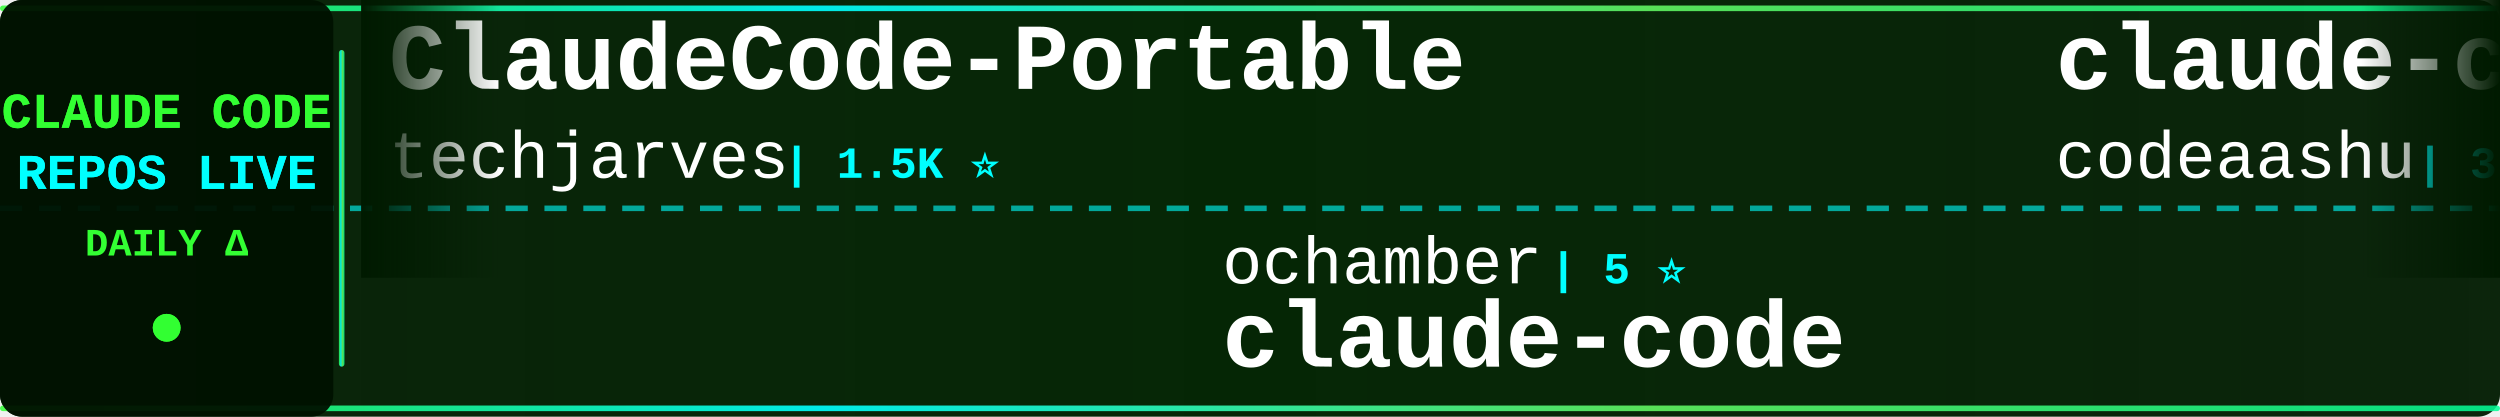
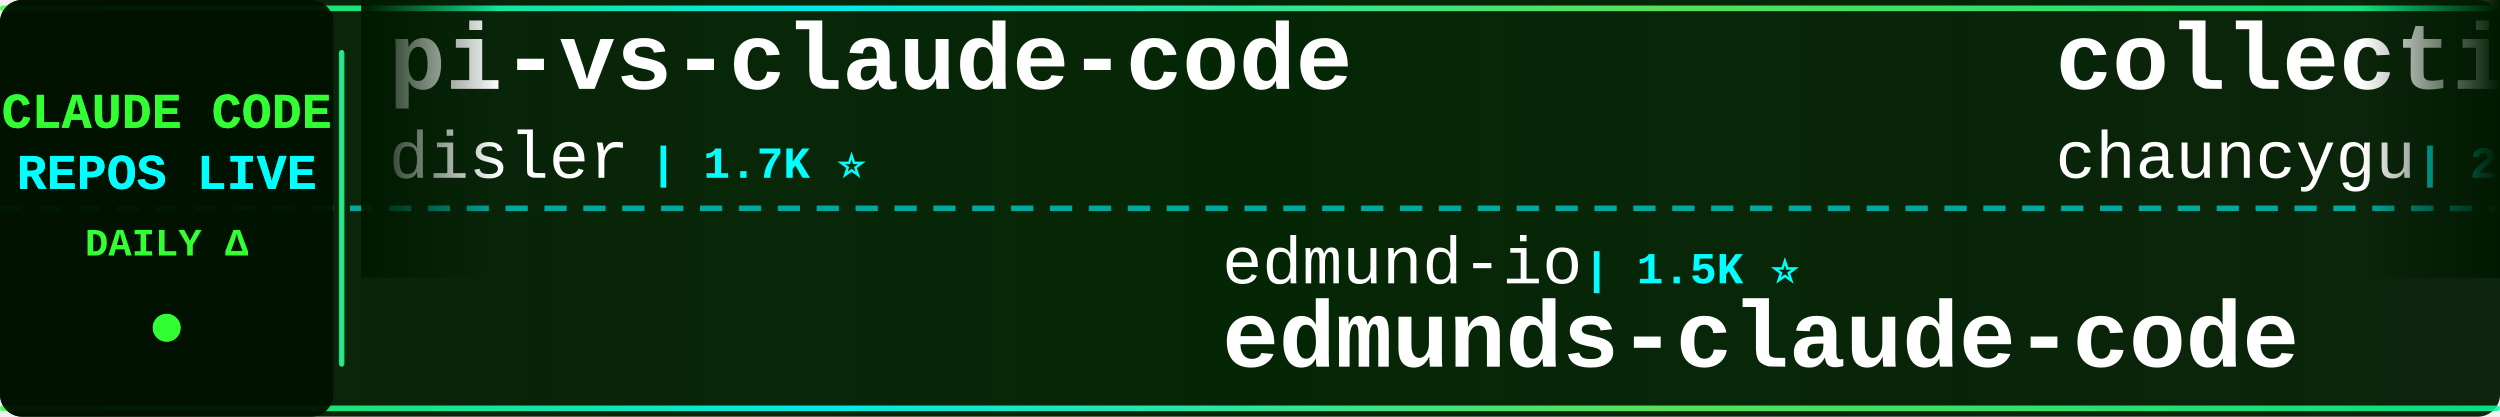
<svg xmlns="http://www.w3.org/2000/svg" width="900" height="150">
  <defs>
    <linearGradient id="tickerBg" x1="0%" y1="0%" x2="100%" y2="0%">
      <stop offset="0%" style="stop-color:#001a00;stop-opacity:0.95" />
      <stop offset="50%" style="stop-color:#002200;stop-opacity:0.98" />
      <stop offset="100%" style="stop-color:#001a00;stop-opacity:0.95" />
    </linearGradient>
    <linearGradient id="borderGrad" x1="0%" y1="0%" x2="100%" y2="0%">
      <stop offset="0%" style="stop-color:#33ff33;stop-opacity:0.85">
        <animate attributeName="stop-opacity" values="0.85;1;0.85" dur="2s" repeatCount="indefinite" />
      </stop>
      <stop offset="33%" style="stop-color:#00ffff;stop-opacity:0.9">
        <animate attributeName="stop-opacity" values="0.9;1;0.9" dur="2.2s" repeatCount="indefinite" />
      </stop>
      <stop offset="66%" style="stop-color:#66ff66;stop-opacity:0.85">
        <animate attributeName="stop-opacity" values="0.85;1;0.85" dur="1.8s" repeatCount="indefinite" />
      </stop>
      <stop offset="100%" style="stop-color:#00ff99;stop-opacity:0.85">
        <animate attributeName="stop-opacity" values="0.85;1;0.85" dur="2s" repeatCount="indefinite" />
      </stop>
    </linearGradient>
    <filter id="textGlow">
      <feGaussianBlur stdDeviation="0.1" result="coloredBlur" />
      <feMerge>
        <feMergeNode in="coloredBlur" />
        <feMergeNode in="SourceGraphic" />
      </feMerge>
    </filter>
    <filter id="metricGlow">
      <feGaussianBlur stdDeviation="0.2" result="coloredBlur" />
      <feMerge>
        <feMergeNode in="coloredBlur" />
        <feMergeNode in="SourceGraphic" />
      </feMerge>
    </filter>
    <linearGradient id="leftFade" x1="0%" y1="0%" x2="100%" y2="0%">
      <stop offset="0%" style="stop-color:#001a00;stop-opacity:1" />
      <stop offset="100%" style="stop-color:#001a00;stop-opacity:0" />
    </linearGradient>
    <linearGradient id="rightFade" x1="0%" y1="0%" x2="100%" y2="0%">
      <stop offset="0%" style="stop-color:#001a00;stop-opacity:0" />
      <stop offset="100%" style="stop-color:#001a00;stop-opacity:1" />
    </linearGradient>
  </defs>
  <rect width="900" height="150" fill="url(#tickerBg)" rx="8" />
  <rect x="0" y="2" width="900" height="2" fill="url(#borderGrad)" rx="1" />
  <rect x="0" y="146" width="900" height="2" fill="url(#borderGrad)" rx="1" />
  <line x1="0" y1="75" x2="900" y2="75" stroke="#00ffff" stroke-width="2" stroke-dasharray="8 6" opacity="0.6" />
  <rect x="0" y="0" width="120" height="150" fill="#001100" opacity="0.95" rx="8" />
  <text x="60" y="46" font-family="'Courier New', monospace" font-size="18" font-weight="bold" fill="#33ff33" text-anchor="middle" filter="url(#textGlow)">
    CLAUDE CODE
  </text>
  <text x="60" y="68" font-family="'Courier New', monospace" font-size="18" font-weight="bold" fill="#00ffff" text-anchor="middle" filter="url(#textGlow)">
    REPOS LIVE
  </text>
  <text x="60" y="92" font-family="'Courier New', monospace" font-size="14" font-weight="bold" fill="#33ff33" text-anchor="middle">
    DAILY Δ
  </text>
  <circle cx="60" cy="118" r="5" fill="#33ff33" filter="url(#metricGlow)">
    <animate attributeName="r" values="4;6;4" dur="1.5s" repeatCount="indefinite" />
    <animate attributeName="opacity" values="0.6;1;0.6" dur="1.5s" repeatCount="indefinite" />
  </circle>
  <rect x="122" y="18" width="2" height="114" fill="url(#borderGrad)" rx="1" />
  <clipPath id="tickerClip">
    <rect x="130" y="0" width="770" height="150" />
  </clipPath>
  <g clip-path="url(#tickerClip)">
    <g id="tickerItems">
      <animateTransform attributeName="transform" attributeType="XML" type="translate" from="0 0" to="-3000 0" dur="54s" repeatCount="indefinite" />
      <g transform="translate(0, 0)">
-         <text x="140" y="32" font-family="'Courier New', monospace" font-size="34" font-weight="bold" fill="#ffffff">ClaudeCode-Portable</text>
-         <text x="140" y="64" font-family="'Courier New', monospace" font-size="24" font-weight="normal" fill="#ffffff" opacity="1.0">techjarves</text>
-         <text x="282" y="64" font-family="'Courier New', monospace" font-size="16" font-weight="bold" fill="#00ffff"> | 1.5K ⭐</text>
+         <text x="140" y="32" font-family="'Courier New', monospace" font-size="34" font-weight="bold" fill="#ffffff">pi-vs-claude-code</text>
+         <text x="140" y="64" font-family="'Courier New', monospace" font-size="24" font-weight="normal" fill="#ffffff" opacity="1.0">disler</text>
+         <text x="234" y="64" font-family="'Courier New', monospace" font-size="16" font-weight="bold" fill="#00ffff"> | 1.7K ⭐</text>
      </g>
      <g transform="translate(300, 0)">
-         <text x="140" y="102" font-family="'Courier New', monospace" font-size="24" font-weight="normal" fill="#ffffff" opacity="1.0">ochamber</text>
-         <text x="258" y="102" font-family="'Courier New', monospace" font-size="16" font-weight="bold" fill="#00ffff"> | 5 ⭐</text>
-         <text x="140" y="132" font-family="'Courier New', monospace" font-size="34" font-weight="bold" fill="#ffffff">claude-code</text>
+         <text x="140" y="102" font-family="'Courier New', monospace" font-size="24" font-weight="normal" fill="#ffffff" opacity="1.0">edmund-io</text>
+         <text x="270" y="102" font-family="'Courier New', monospace" font-size="16" font-weight="bold" fill="#00ffff"> | 1.5K ⭐</text>
+         <text x="140" y="132" font-family="'Courier New', monospace" font-size="34" font-weight="bold" fill="#ffffff">edmunds-claude-code</text>
      </g>
      <g transform="translate(600, 0)">
-         <text x="140" y="32" font-family="'Courier New', monospace" font-size="34" font-weight="bold" fill="#ffffff">claude-code</text>
-         <text x="140" y="64" font-family="'Courier New', monospace" font-size="24" font-weight="normal" fill="#ffffff" opacity="1.0">codeaashu</text>
-         <text x="270" y="64" font-family="'Courier New', monospace" font-size="16" font-weight="bold" fill="#00ffff"> | 3.4K ⭐</text>
+         <text x="140" y="32" font-family="'Courier New', monospace" font-size="34" font-weight="bold" fill="#ffffff">collection-claude-code-s...</text>
+         <text x="140" y="64" font-family="'Courier New', monospace" font-size="24" font-weight="normal" fill="#ffffff" opacity="1.0">chauncygu</text>
+         <text x="270" y="64" font-family="'Courier New', monospace" font-size="16" font-weight="bold" fill="#00ffff"> | 2.8K ⭐</text>
      </g>
      <g transform="translate(900, 0)">
-         <text x="140" y="102" font-family="'Courier New', monospace" font-size="24" font-weight="normal" fill="#ffffff" opacity="1.0">Tinkeringg-Lab</text>
-         <text x="330" y="102" font-family="'Courier New', monospace" font-size="16" font-weight="bold" fill="#00ffff"> | 215 ⭐</text>
-         <text x="140" y="132" font-family="'Courier New', monospace" font-size="34" font-weight="bold" fill="#ffffff">claude-code</text>
+         <text x="140" y="102" font-family="'Courier New', monospace" font-size="24" font-weight="normal" fill="#ffffff" opacity="1.0">ChinaSiro</text>
+         <text x="270" y="102" font-family="'Courier New', monospace" font-size="16" font-weight="bold" fill="#00ffff"> | 9.7K ⭐ -2</text>
+         <text x="140" y="132" font-family="'Courier New', monospace" font-size="34" font-weight="bold" fill="#ffffff">claude-code-sourcemap</text>
      </g>
      <g transform="translate(1200, 0)">
-         <text x="140" y="32" font-family="'Courier New', monospace" font-size="34" font-weight="bold" fill="#ffffff">claude-code-from-source</text>
-         <text x="140" y="64" font-family="'Courier New', monospace" font-size="24" font-weight="normal" fill="#ffffff" opacity="1.0">alejandrobalderas</text>
-         <text x="366" y="64" font-family="'Courier New', monospace" font-size="16" font-weight="bold" fill="#00ffff"> | 3.0K ⭐</text>
+         <text x="140" y="32" font-family="'Courier New', monospace" font-size="34" font-weight="bold" fill="#ffffff">claude-code-router</text>
+         <text x="140" y="64" font-family="'Courier New', monospace" font-size="24" font-weight="normal" fill="#ffffff" opacity="1.0">musistudio</text>
+         <text x="282" y="64" font-family="'Courier New', monospace" font-size="16" font-weight="bold" fill="#00ffff"> | 37.6K ⭐</text>
      </g>
      <g transform="translate(1500, 0)">
-         <text x="140" y="102" font-family="'Courier New', monospace" font-size="24" font-weight="normal" fill="#ffffff" opacity="1.0">musistudio</text>
-         <text x="282" y="102" font-family="'Courier New', monospace" font-size="16" font-weight="bold" fill="#00ffff"> | 37.6K ⭐</text>
-         <text x="140" y="132" font-family="'Courier New', monospace" font-size="34" font-weight="bold" fill="#ffffff">claude-code-router</text>
+         <text x="140" y="102" font-family="'Courier New', monospace" font-size="24" font-weight="normal" fill="#ffffff" opacity="1.0">repowise-dev</text>
+         <text x="306" y="102" font-family="'Courier New', monospace" font-size="16" font-weight="bold" fill="#00ffff"> | 1.2K ⭐</text>
+         <text x="140" y="132" font-family="'Courier New', monospace" font-size="34" font-weight="bold" fill="#ffffff">claude-code-prompts</text>
      </g>
      <g transform="translate(1800, 0)">
-         <text x="140" y="32" font-family="'Courier New', monospace" font-size="34" font-weight="bold" fill="#ffffff">claude-code-settings</text>
-         <text x="140" y="64" font-family="'Courier New', monospace" font-size="24" font-weight="normal" fill="#ffffff" opacity="1.0">feiskyer</text>
-         <text x="258" y="64" font-family="'Courier New', monospace" font-size="16" font-weight="bold" fill="#00ffff"> | 1.7K ⭐</text>
+         <text x="140" y="32" font-family="'Courier New', monospace" font-size="34" font-weight="bold" fill="#ffffff">everything-claude-code-z...</text>
+         <text x="140" y="64" font-family="'Courier New', monospace" font-size="24" font-weight="normal" fill="#ffffff" opacity="1.0">xu-xiang</text>
+         <text x="258" y="64" font-family="'Courier New', monospace" font-size="16" font-weight="bold" fill="#00ffff"> | 2.0K ⭐</text>
      </g>
      <g transform="translate(2100, 0)">
-         <text x="140" y="102" font-family="'Courier New', monospace" font-size="24" font-weight="normal" fill="#ffffff" opacity="1.0">1rgs</text>
-         <text x="210" y="102" font-family="'Courier New', monospace" font-size="16" font-weight="bold" fill="#00ffff"> | 3.8K ⭐</text>
-         <text x="140" y="132" font-family="'Courier New', monospace" font-size="34" font-weight="bold" fill="#ffffff">claude-code-proxy</text>
+         <text x="140" y="102" font-family="'Courier New', monospace" font-size="24" font-weight="normal" fill="#ffffff" opacity="1.0">lorryjovens-hub</text>
+         <text x="342" y="102" font-family="'Courier New', monospace" font-size="16" font-weight="bold" fill="#00ffff"> | 1.7K ⭐ -1</text>
+         <text x="140" y="132" font-family="'Courier New', monospace" font-size="34" font-weight="bold" fill="#ffffff">claude-code-rust</text>
      </g>
      <g transform="translate(2400, 0)">
-         <text x="140" y="32" font-family="'Courier New', monospace" font-size="34" font-weight="bold" fill="#ffffff">claude-code</text>
-         <text x="140" y="64" font-family="'Courier New', monospace" font-size="24" font-weight="normal" fill="#ffffff" opacity="1.0">claude-code-best</text>
-         <text x="354" y="64" font-family="'Courier New', monospace" font-size="16" font-weight="bold" fill="#00ffff"> | 22.8K ⭐</text>
+         <text x="140" y="32" font-family="'Courier New', monospace" font-size="34" font-weight="bold" fill="#ffffff">sc-claude-code-files</text>
+         <text x="140" y="64" font-family="'Courier New', monospace" font-size="24" font-weight="normal" fill="#ffffff" opacity="1.0">https-deeplearning-ai</text>
+         <text x="414" y="64" font-family="'Courier New', monospace" font-size="16" font-weight="bold" fill="#00ffff"> | 554 ⭐</text>
      </g>
      <g transform="translate(2700, 0)">
-         <text x="140" y="102" font-family="'Courier New', monospace" font-size="24" font-weight="normal" fill="#ffffff" opacity="1.0">rohitg00</text>
-         <text x="258" y="102" font-family="'Courier New', monospace" font-size="16" font-weight="bold" fill="#00ffff"> | 2.7K ⭐</text>
-         <text x="140" y="132" font-family="'Courier New', monospace" font-size="34" font-weight="bold" fill="#ffffff">awesome-claude-code-tool...</text>
+         <text x="140" y="102" font-family="'Courier New', monospace" font-size="24" font-weight="normal" fill="#ffffff" opacity="1.0">zstmfhy</text>
+         <text x="246" y="102" font-family="'Courier New', monospace" font-size="16" font-weight="bold" fill="#00ffff"> | 188 ⭐</text>
+         <text x="140" y="132" font-family="'Courier New', monospace" font-size="34" font-weight="bold" fill="#ffffff">Claude-code</text>
      </g>
      <g transform="translate(3000, 0)">
-         <text x="140" y="32" font-family="'Courier New', monospace" font-size="34" font-weight="bold" fill="#ffffff">ClaudeCode-Portable</text>
-         <text x="140" y="64" font-family="'Courier New', monospace" font-size="24" font-weight="normal" fill="#ffffff" opacity="1.0">techjarves</text>
-         <text x="282" y="64" font-family="'Courier New', monospace" font-size="16" font-weight="bold" fill="#00ffff"> | 1.5K ⭐</text>
+         <text x="140" y="32" font-family="'Courier New', monospace" font-size="34" font-weight="bold" fill="#ffffff">pi-vs-claude-code</text>
+         <text x="140" y="64" font-family="'Courier New', monospace" font-size="24" font-weight="normal" fill="#ffffff" opacity="1.0">disler</text>
+         <text x="234" y="64" font-family="'Courier New', monospace" font-size="16" font-weight="bold" fill="#00ffff"> | 1.7K ⭐</text>
      </g>
      <g transform="translate(3300, 0)">
-         <text x="140" y="102" font-family="'Courier New', monospace" font-size="24" font-weight="normal" fill="#ffffff" opacity="1.0">ochamber</text>
-         <text x="258" y="102" font-family="'Courier New', monospace" font-size="16" font-weight="bold" fill="#00ffff"> | 5 ⭐</text>
-         <text x="140" y="132" font-family="'Courier New', monospace" font-size="34" font-weight="bold" fill="#ffffff">claude-code</text>
+         <text x="140" y="102" font-family="'Courier New', monospace" font-size="24" font-weight="normal" fill="#ffffff" opacity="1.0">edmund-io</text>
+         <text x="270" y="102" font-family="'Courier New', monospace" font-size="16" font-weight="bold" fill="#00ffff"> | 1.5K ⭐</text>
+         <text x="140" y="132" font-family="'Courier New', monospace" font-size="34" font-weight="bold" fill="#ffffff">edmunds-claude-code</text>
      </g>
      <g transform="translate(3600, 0)">
-         <text x="140" y="32" font-family="'Courier New', monospace" font-size="34" font-weight="bold" fill="#ffffff">claude-code</text>
-         <text x="140" y="64" font-family="'Courier New', monospace" font-size="24" font-weight="normal" fill="#ffffff" opacity="1.0">codeaashu</text>
-         <text x="270" y="64" font-family="'Courier New', monospace" font-size="16" font-weight="bold" fill="#00ffff"> | 3.4K ⭐</text>
+         <text x="140" y="32" font-family="'Courier New', monospace" font-size="34" font-weight="bold" fill="#ffffff">collection-claude-code-s...</text>
+         <text x="140" y="64" font-family="'Courier New', monospace" font-size="24" font-weight="normal" fill="#ffffff" opacity="1.0">chauncygu</text>
+         <text x="270" y="64" font-family="'Courier New', monospace" font-size="16" font-weight="bold" fill="#00ffff"> | 2.8K ⭐</text>
      </g>
      <g transform="translate(3900, 0)">
-         <text x="140" y="102" font-family="'Courier New', monospace" font-size="24" font-weight="normal" fill="#ffffff" opacity="1.0">Tinkeringg-Lab</text>
-         <text x="330" y="102" font-family="'Courier New', monospace" font-size="16" font-weight="bold" fill="#00ffff"> | 215 ⭐</text>
-         <text x="140" y="132" font-family="'Courier New', monospace" font-size="34" font-weight="bold" fill="#ffffff">claude-code</text>
+         <text x="140" y="102" font-family="'Courier New', monospace" font-size="24" font-weight="normal" fill="#ffffff" opacity="1.0">ChinaSiro</text>
+         <text x="270" y="102" font-family="'Courier New', monospace" font-size="16" font-weight="bold" fill="#00ffff"> | 9.7K ⭐ -2</text>
+         <text x="140" y="132" font-family="'Courier New', monospace" font-size="34" font-weight="bold" fill="#ffffff">claude-code-sourcemap</text>
      </g>
    </g>
  </g>
  <rect x="130" y="0" width="50" height="100" fill="url(#leftFade)" />
  <rect x="850" y="0" width="50" height="100" fill="url(#rightFade)" />
</svg>
